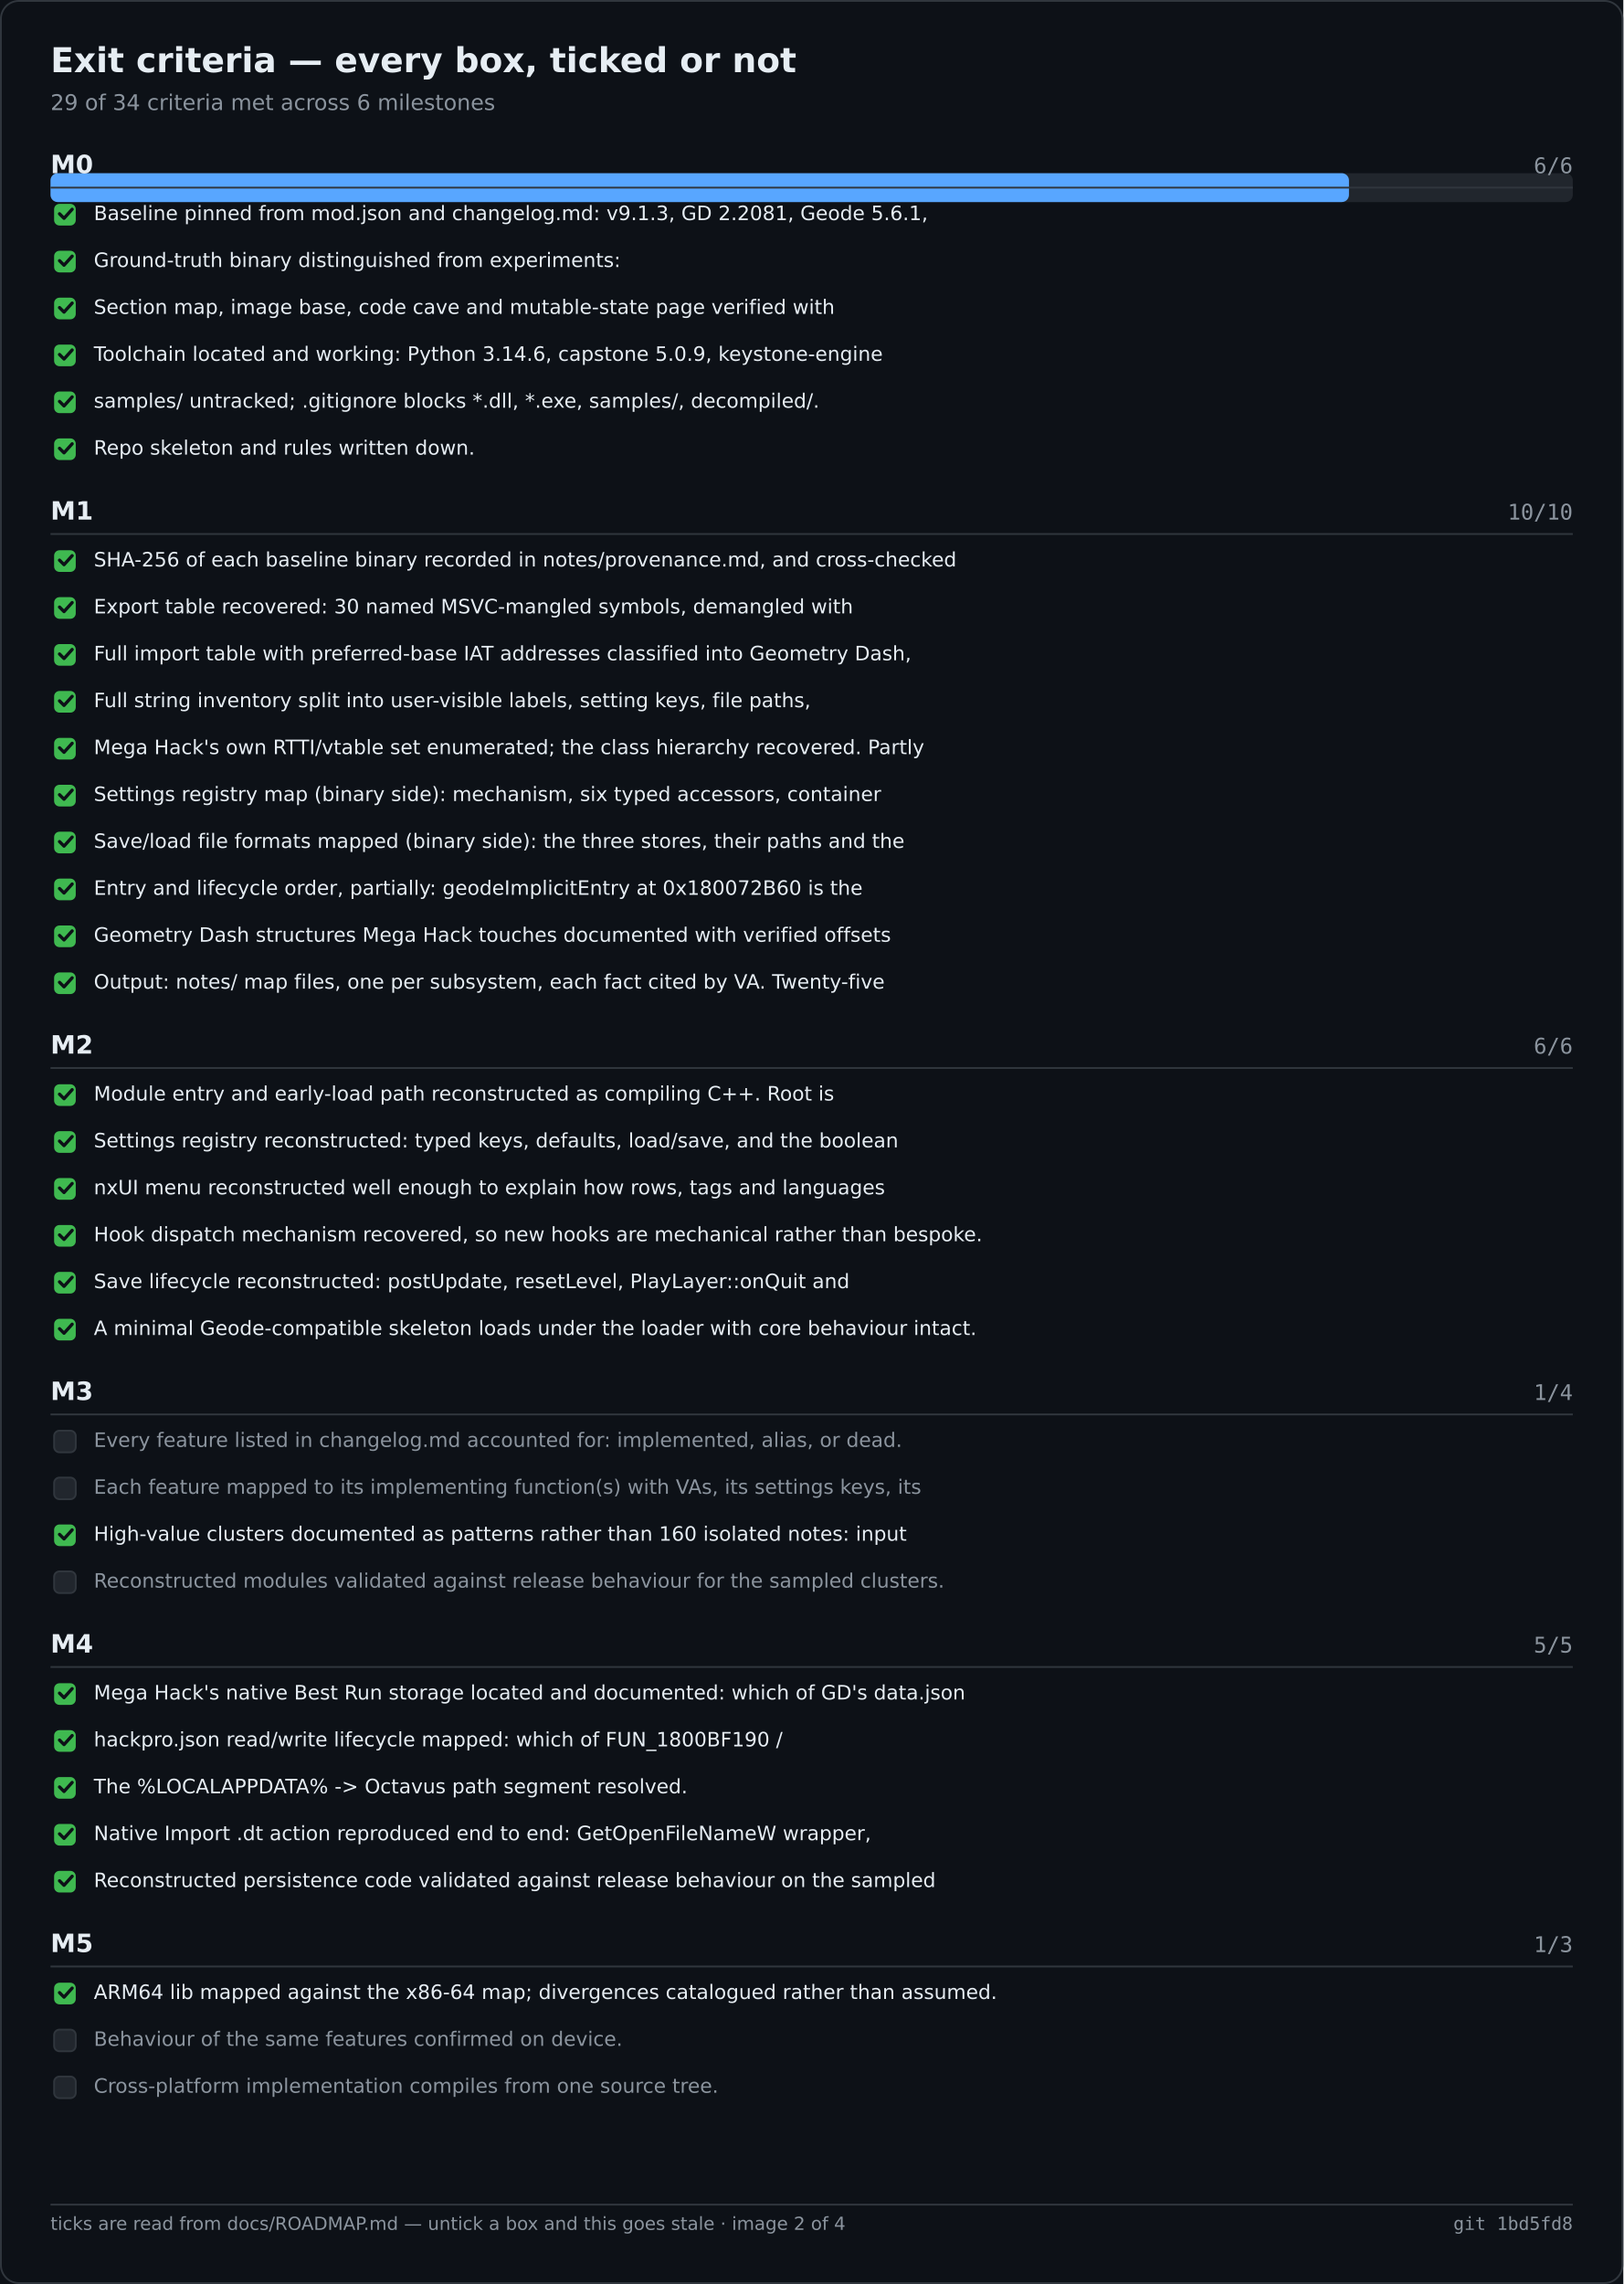
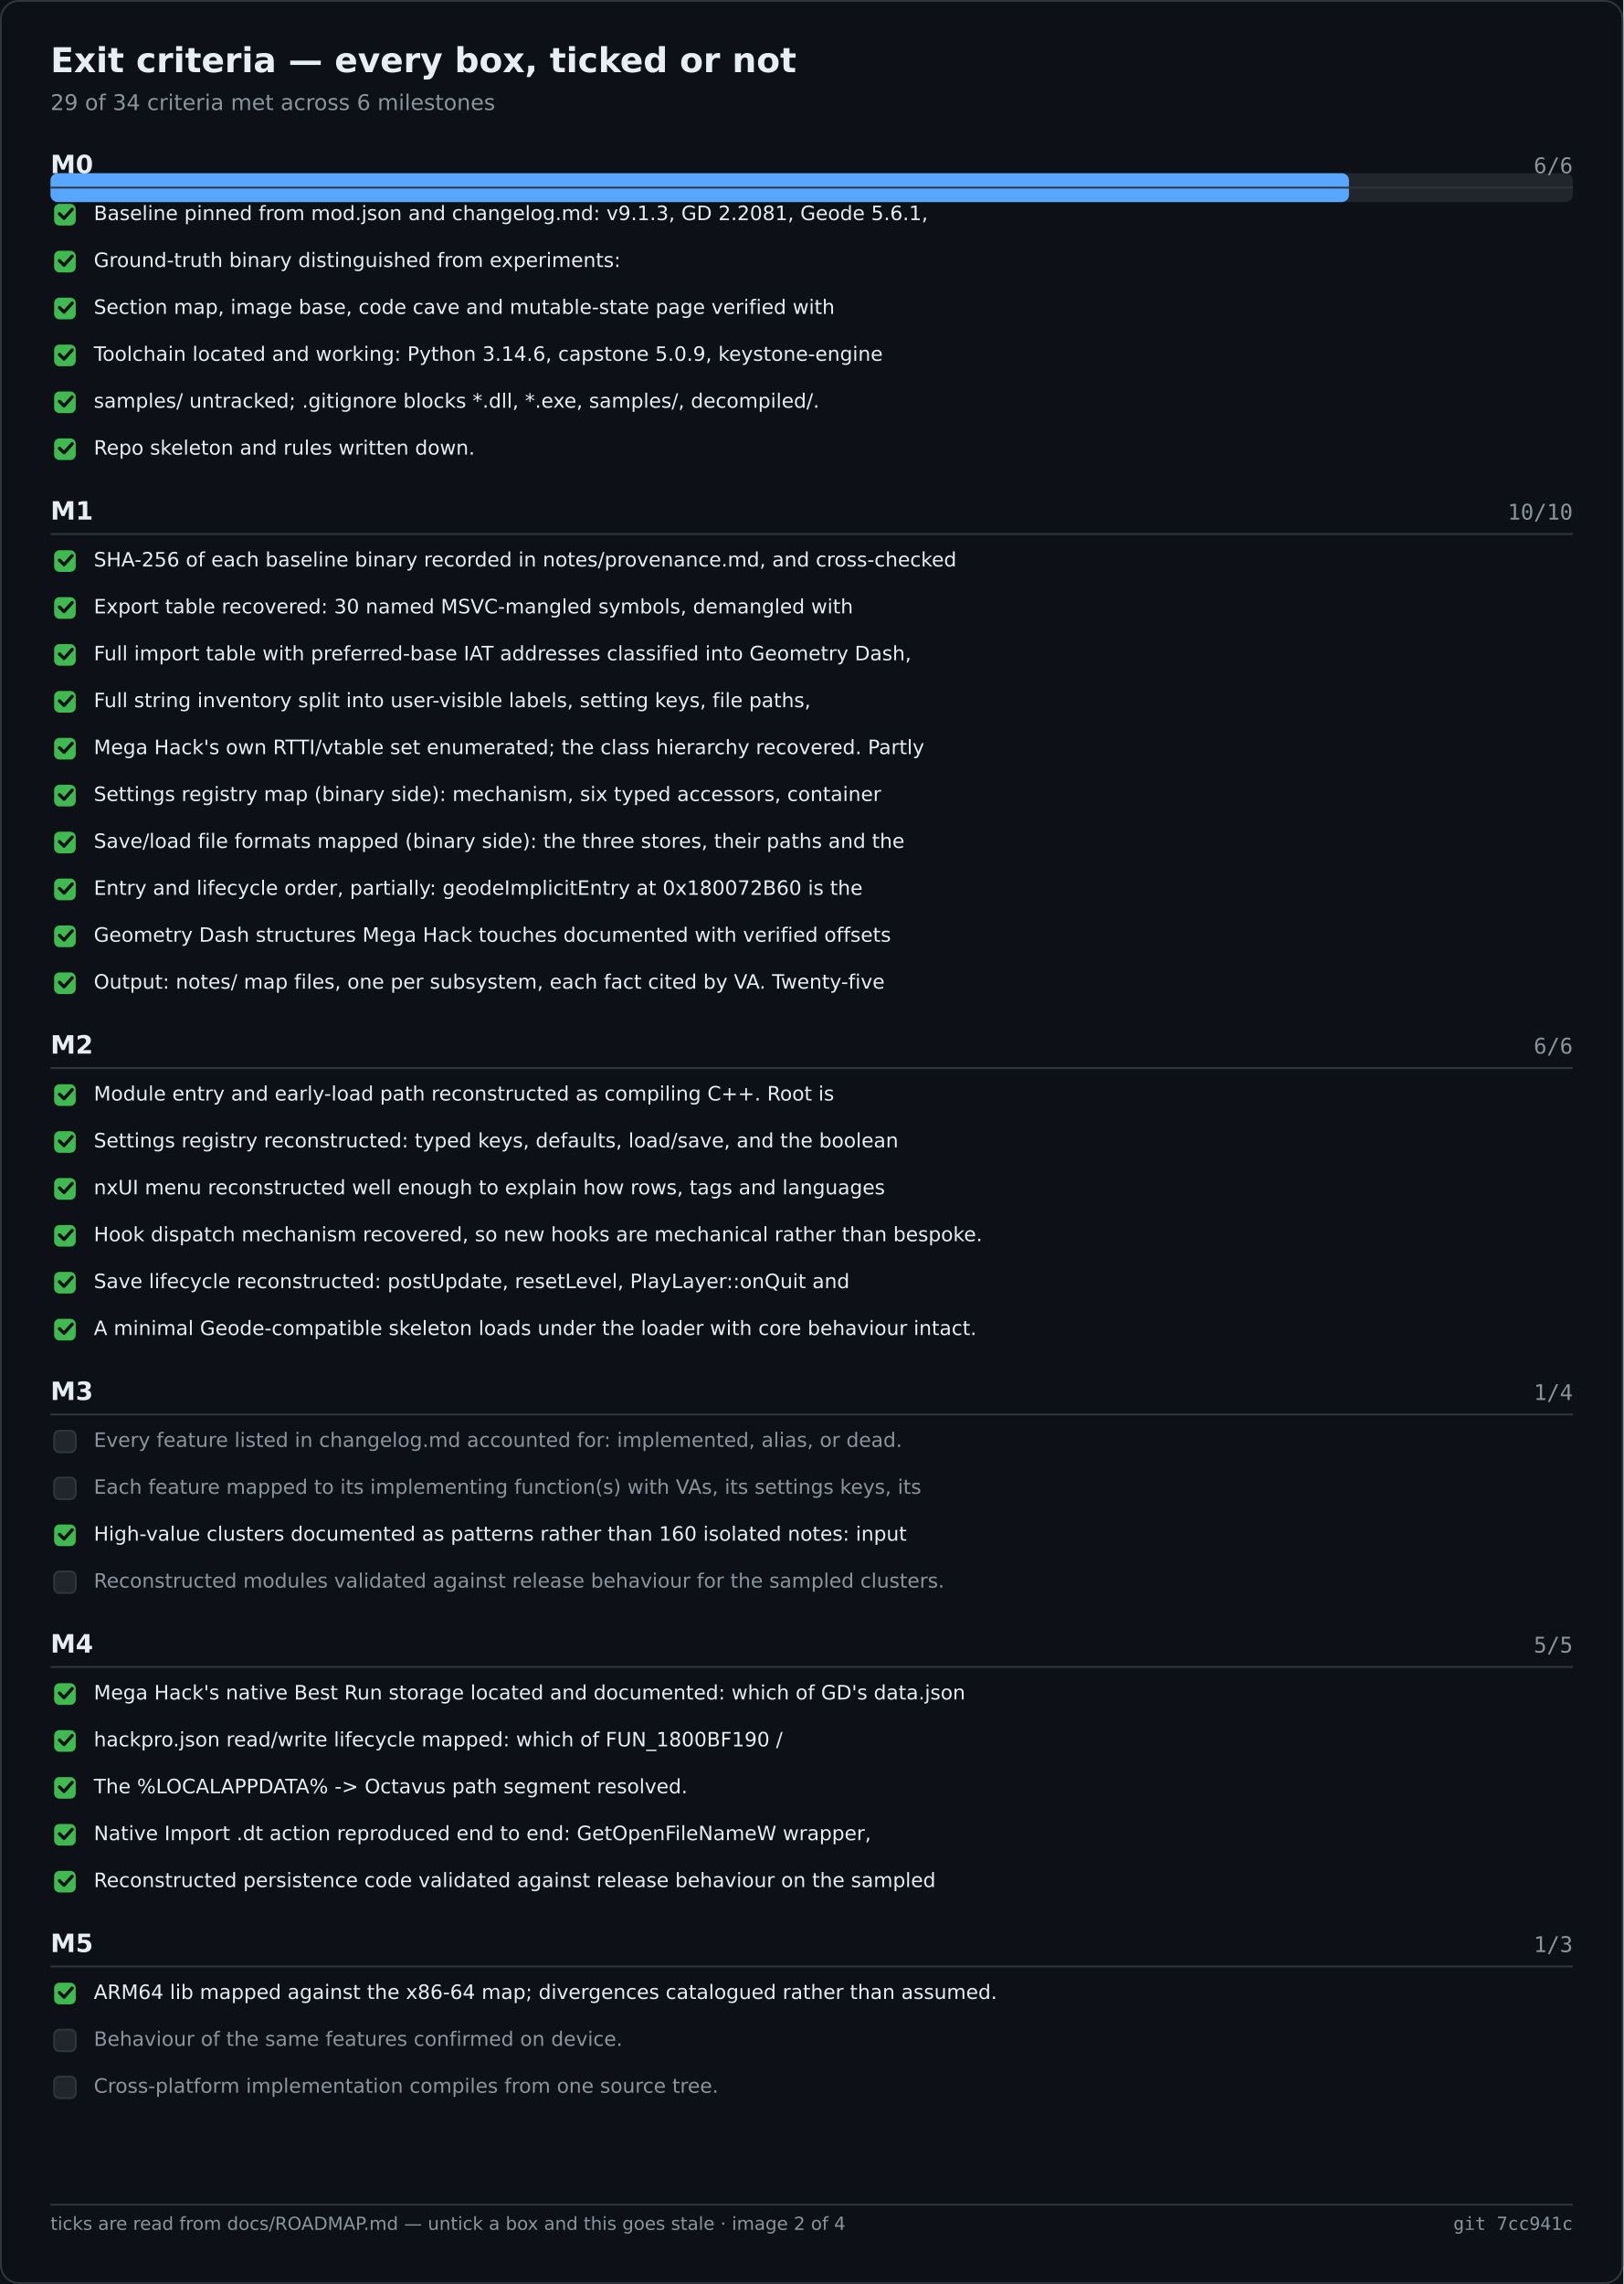
<svg xmlns="http://www.w3.org/2000/svg" width="900" height="1266" viewBox="0 0 900 1266" role="img" aria-label="Exit criteria — every box, ticked or not">
  <rect width="900" height="1266" fill="#0d1117" />
  <rect x="0.5" y="0.5" width="899" height="1265" fill="none" stroke="#30363d" rx="10" />
  <text x="28" y="40" font-family="Segoe UI,DejaVu Sans,Helvetica,sans-serif" font-size="19" font-weight="600" fill="#e6edf3">Exit criteria — every box, ticked or not</text>
  <text x="28" y="61" font-family="Segoe UI,DejaVu Sans,Helvetica,sans-serif" font-size="12" fill="#8b949e">29 of 34 criteria met across 6 milestones</text>
  <rect x="28.0" y="96.0" width="844.0" height="16.0" fill="#21262d" rx="4" />
  <rect x="28.0" y="96.0" width="719.9" height="16.0" fill="#58a6ff" rx="4" />
  <text x="28.0" y="96.0" font-family="Segoe UI,DejaVu Sans,Helvetica,sans-serif" font-size="14" fill="#e6edf3" font-weight="600">M0</text>
  <text x="872.0" y="96.0" font-family="Cascadia Mono,Consolas,DejaVu Sans Mono,monospace" font-size="12" fill="#8b949e" text-anchor="end">6/6</text>
  <text x="28.0" y="288.0" font-family="Segoe UI,DejaVu Sans,Helvetica,sans-serif" font-size="14" fill="#e6edf3" font-weight="600">M1</text>
  <text x="872.0" y="288.0" font-family="Cascadia Mono,Consolas,DejaVu Sans Mono,monospace" font-size="12" fill="#8b949e" text-anchor="end">10/10</text>
  <text x="28.0" y="584.0" font-family="Segoe UI,DejaVu Sans,Helvetica,sans-serif" font-size="14" fill="#e6edf3" font-weight="600">M2</text>
  <text x="872.0" y="584.0" font-family="Cascadia Mono,Consolas,DejaVu Sans Mono,monospace" font-size="12" fill="#8b949e" text-anchor="end">6/6</text>
  <text x="28.0" y="776.0" font-family="Segoe UI,DejaVu Sans,Helvetica,sans-serif" font-size="14" fill="#e6edf3" font-weight="600">M3</text>
  <text x="872.0" y="776.0" font-family="Cascadia Mono,Consolas,DejaVu Sans Mono,monospace" font-size="12" fill="#8b949e" text-anchor="end">1/4</text>
  <text x="28.0" y="916.0" font-family="Segoe UI,DejaVu Sans,Helvetica,sans-serif" font-size="14" fill="#e6edf3" font-weight="600">M4</text>
  <text x="872.0" y="916.0" font-family="Cascadia Mono,Consolas,DejaVu Sans Mono,monospace" font-size="12" fill="#8b949e" text-anchor="end">5/5</text>
  <text x="28.0" y="1082.0" font-family="Segoe UI,DejaVu Sans,Helvetica,sans-serif" font-size="14" fill="#e6edf3" font-weight="600">M5</text>
  <text x="872.0" y="1082.0" font-family="Cascadia Mono,Consolas,DejaVu Sans Mono,monospace" font-size="12" fill="#8b949e" text-anchor="end">1/3</text>
  <line x1="28.0" y1="104.0" x2="872.0" y2="104.0" stroke="#30363d" stroke-width="1" />
  <rect x="30.0" y="113.0" width="12.0" height="12.0" fill="#3fb950" rx="3" />
  <path d="M33 118.5 l2.5 2.5 l4.5 -5" fill="none" stroke="#0d1117" stroke-width="1.8" stroke-linecap="round" stroke-linejoin="round" />
  <text x="52.0" y="122.0" font-family="Segoe UI,DejaVu Sans,Helvetica,sans-serif" font-size="11" fill="#e6edf3">Baseline pinned from mod.json and changelog.md: v9.1.3, GD 2.2081, Geode 5.6.1,</text>
  <rect x="30.0" y="139.0" width="12.0" height="12.0" fill="#3fb950" rx="3" />
  <path d="M33 144.5 l2.5 2.5 l4.5 -5" fill="none" stroke="#0d1117" stroke-width="1.8" stroke-linecap="round" stroke-linejoin="round" />
  <text x="52.0" y="148.0" font-family="Segoe UI,DejaVu Sans,Helvetica,sans-serif" font-size="11" fill="#e6edf3">Ground-truth binary distinguished from experiments:</text>
  <rect x="30.0" y="165.0" width="12.0" height="12.0" fill="#3fb950" rx="3" />
  <path d="M33 170.5 l2.5 2.5 l4.5 -5" fill="none" stroke="#0d1117" stroke-width="1.8" stroke-linecap="round" stroke-linejoin="round" />
  <text x="52.0" y="174.0" font-family="Segoe UI,DejaVu Sans,Helvetica,sans-serif" font-size="11" fill="#e6edf3">Section map, image base, code cave and mutable-state page verified with</text>
  <rect x="30.0" y="191.0" width="12.0" height="12.0" fill="#3fb950" rx="3" />
  <path d="M33 196.5 l2.5 2.5 l4.5 -5" fill="none" stroke="#0d1117" stroke-width="1.8" stroke-linecap="round" stroke-linejoin="round" />
  <text x="52.0" y="200.0" font-family="Segoe UI,DejaVu Sans,Helvetica,sans-serif" font-size="11" fill="#e6edf3">Toolchain located and working: Python 3.14.6, capstone 5.0.9, keystone-engine</text>
  <rect x="30.0" y="217.0" width="12.0" height="12.0" fill="#3fb950" rx="3" />
  <path d="M33 222.5 l2.5 2.5 l4.5 -5" fill="none" stroke="#0d1117" stroke-width="1.8" stroke-linecap="round" stroke-linejoin="round" />
  <text x="52.0" y="226.0" font-family="Segoe UI,DejaVu Sans,Helvetica,sans-serif" font-size="11" fill="#e6edf3">samples/ untracked; .gitignore blocks *.dll, *.exe, samples/, decompiled/.</text>
  <rect x="30.0" y="243.0" width="12.0" height="12.0" fill="#3fb950" rx="3" />
  <path d="M33 248.5 l2.5 2.5 l4.5 -5" fill="none" stroke="#0d1117" stroke-width="1.8" stroke-linecap="round" stroke-linejoin="round" />
  <text x="52.0" y="252.0" font-family="Segoe UI,DejaVu Sans,Helvetica,sans-serif" font-size="11" fill="#e6edf3">Repo skeleton and rules written down.</text>
  <line x1="28.0" y1="296.0" x2="872.0" y2="296.0" stroke="#30363d" stroke-width="1" />
  <rect x="30.0" y="305.0" width="12.0" height="12.0" fill="#3fb950" rx="3" />
  <path d="M33 310.5 l2.5 2.5 l4.5 -5" fill="none" stroke="#0d1117" stroke-width="1.8" stroke-linecap="round" stroke-linejoin="round" />
  <text x="52.0" y="314.0" font-family="Segoe UI,DejaVu Sans,Helvetica,sans-serif" font-size="11" fill="#e6edf3">SHA-256 of each baseline binary recorded in notes/provenance.md, and cross-checked</text>
  <rect x="30.0" y="331.0" width="12.0" height="12.0" fill="#3fb950" rx="3" />
  <path d="M33 336.5 l2.5 2.5 l4.5 -5" fill="none" stroke="#0d1117" stroke-width="1.8" stroke-linecap="round" stroke-linejoin="round" />
  <text x="52.0" y="340.0" font-family="Segoe UI,DejaVu Sans,Helvetica,sans-serif" font-size="11" fill="#e6edf3">Export table recovered: 30 named MSVC-mangled symbols, demangled with</text>
  <rect x="30.0" y="357.0" width="12.0" height="12.0" fill="#3fb950" rx="3" />
  <path d="M33 362.5 l2.5 2.5 l4.5 -5" fill="none" stroke="#0d1117" stroke-width="1.8" stroke-linecap="round" stroke-linejoin="round" />
  <text x="52.0" y="366.0" font-family="Segoe UI,DejaVu Sans,Helvetica,sans-serif" font-size="11" fill="#e6edf3">Full import table with preferred-base IAT addresses classified into Geometry Dash,</text>
  <rect x="30.0" y="383.0" width="12.0" height="12.0" fill="#3fb950" rx="3" />
  <path d="M33 388.5 l2.5 2.5 l4.5 -5" fill="none" stroke="#0d1117" stroke-width="1.8" stroke-linecap="round" stroke-linejoin="round" />
  <text x="52.0" y="392.0" font-family="Segoe UI,DejaVu Sans,Helvetica,sans-serif" font-size="11" fill="#e6edf3">Full string inventory split into user-visible labels, setting keys, file paths,</text>
  <rect x="30.0" y="409.0" width="12.0" height="12.0" fill="#3fb950" rx="3" />
  <path d="M33 414.5 l2.5 2.5 l4.5 -5" fill="none" stroke="#0d1117" stroke-width="1.8" stroke-linecap="round" stroke-linejoin="round" />
  <text x="52.0" y="418.0" font-family="Segoe UI,DejaVu Sans,Helvetica,sans-serif" font-size="11" fill="#e6edf3">Mega Hack's own RTTI/vtable set enumerated; the class hierarchy recovered. Partly</text>
  <rect x="30.0" y="435.0" width="12.0" height="12.0" fill="#3fb950" rx="3" />
  <path d="M33 440.5 l2.5 2.5 l4.5 -5" fill="none" stroke="#0d1117" stroke-width="1.8" stroke-linecap="round" stroke-linejoin="round" />
  <text x="52.0" y="444.0" font-family="Segoe UI,DejaVu Sans,Helvetica,sans-serif" font-size="11" fill="#e6edf3">Settings registry map (binary side): mechanism, six typed accessors, container</text>
  <rect x="30.0" y="461.0" width="12.0" height="12.0" fill="#3fb950" rx="3" />
  <path d="M33 466.5 l2.5 2.5 l4.5 -5" fill="none" stroke="#0d1117" stroke-width="1.8" stroke-linecap="round" stroke-linejoin="round" />
  <text x="52.0" y="470.0" font-family="Segoe UI,DejaVu Sans,Helvetica,sans-serif" font-size="11" fill="#e6edf3">Save/load file formats mapped (binary side): the three stores, their paths and the</text>
  <rect x="30.0" y="487.0" width="12.0" height="12.0" fill="#3fb950" rx="3" />
  <path d="M33 492.5 l2.5 2.5 l4.5 -5" fill="none" stroke="#0d1117" stroke-width="1.8" stroke-linecap="round" stroke-linejoin="round" />
  <text x="52.0" y="496.0" font-family="Segoe UI,DejaVu Sans,Helvetica,sans-serif" font-size="11" fill="#e6edf3">Entry and lifecycle order, partially: geodeImplicitEntry at 0x180072B60 is the</text>
  <rect x="30.0" y="513.0" width="12.0" height="12.0" fill="#3fb950" rx="3" />
  <path d="M33 518.5 l2.5 2.5 l4.5 -5" fill="none" stroke="#0d1117" stroke-width="1.8" stroke-linecap="round" stroke-linejoin="round" />
  <text x="52.0" y="522.0" font-family="Segoe UI,DejaVu Sans,Helvetica,sans-serif" font-size="11" fill="#e6edf3">Geometry Dash structures Mega Hack touches documented with verified offsets</text>
  <rect x="30.0" y="539.0" width="12.0" height="12.0" fill="#3fb950" rx="3" />
  <path d="M33 544.5 l2.5 2.5 l4.5 -5" fill="none" stroke="#0d1117" stroke-width="1.8" stroke-linecap="round" stroke-linejoin="round" />
  <text x="52.0" y="548.0" font-family="Segoe UI,DejaVu Sans,Helvetica,sans-serif" font-size="11" fill="#e6edf3">Output: notes/ map files, one per subsystem, each fact cited by VA. Twenty-five</text>
  <line x1="28.0" y1="592.0" x2="872.0" y2="592.0" stroke="#30363d" stroke-width="1" />
  <rect x="30.0" y="601.0" width="12.0" height="12.0" fill="#3fb950" rx="3" />
  <path d="M33 606.5 l2.5 2.5 l4.5 -5" fill="none" stroke="#0d1117" stroke-width="1.8" stroke-linecap="round" stroke-linejoin="round" />
  <text x="52.0" y="610.0" font-family="Segoe UI,DejaVu Sans,Helvetica,sans-serif" font-size="11" fill="#e6edf3">Module entry and early-load path reconstructed as compiling C++. Root is</text>
  <rect x="30.0" y="627.0" width="12.0" height="12.0" fill="#3fb950" rx="3" />
  <path d="M33 632.5 l2.5 2.5 l4.5 -5" fill="none" stroke="#0d1117" stroke-width="1.8" stroke-linecap="round" stroke-linejoin="round" />
  <text x="52.0" y="636.0" font-family="Segoe UI,DejaVu Sans,Helvetica,sans-serif" font-size="11" fill="#e6edf3">Settings registry reconstructed: typed keys, defaults, load/save, and the boolean</text>
  <rect x="30.0" y="653.0" width="12.0" height="12.0" fill="#3fb950" rx="3" />
  <path d="M33 658.5 l2.5 2.5 l4.5 -5" fill="none" stroke="#0d1117" stroke-width="1.8" stroke-linecap="round" stroke-linejoin="round" />
  <text x="52.0" y="662.0" font-family="Segoe UI,DejaVu Sans,Helvetica,sans-serif" font-size="11" fill="#e6edf3">nxUI menu reconstructed well enough to explain how rows, tags and languages</text>
  <rect x="30.0" y="679.0" width="12.0" height="12.0" fill="#3fb950" rx="3" />
  <path d="M33 684.5 l2.5 2.5 l4.5 -5" fill="none" stroke="#0d1117" stroke-width="1.8" stroke-linecap="round" stroke-linejoin="round" />
  <text x="52.0" y="688.0" font-family="Segoe UI,DejaVu Sans,Helvetica,sans-serif" font-size="11" fill="#e6edf3">Hook dispatch mechanism recovered, so new hooks are mechanical rather than bespoke.</text>
  <rect x="30.0" y="705.0" width="12.0" height="12.0" fill="#3fb950" rx="3" />
  <path d="M33 710.5 l2.5 2.5 l4.5 -5" fill="none" stroke="#0d1117" stroke-width="1.8" stroke-linecap="round" stroke-linejoin="round" />
  <text x="52.0" y="714.0" font-family="Segoe UI,DejaVu Sans,Helvetica,sans-serif" font-size="11" fill="#e6edf3">Save lifecycle reconstructed: postUpdate, resetLevel, PlayLayer::onQuit and</text>
  <rect x="30.0" y="731.0" width="12.0" height="12.0" fill="#3fb950" rx="3" />
  <path d="M33 736.5 l2.5 2.5 l4.5 -5" fill="none" stroke="#0d1117" stroke-width="1.8" stroke-linecap="round" stroke-linejoin="round" />
  <text x="52.0" y="740.0" font-family="Segoe UI,DejaVu Sans,Helvetica,sans-serif" font-size="11" fill="#e6edf3">A minimal Geode-compatible skeleton loads under the loader with core behaviour intact.</text>
  <line x1="28.0" y1="784.0" x2="872.0" y2="784.0" stroke="#30363d" stroke-width="1" />
  <rect x="30.0" y="793.0" width="12.0" height="12.0" fill="#21262d" rx="3" stroke="#30363d" stroke-width="1" />
  <text x="52.0" y="802.0" font-family="Segoe UI,DejaVu Sans,Helvetica,sans-serif" font-size="11" fill="#8b949e">Every feature listed in changelog.md accounted for: implemented, alias, or dead.</text>
  <rect x="30.0" y="819.0" width="12.0" height="12.0" fill="#21262d" rx="3" stroke="#30363d" stroke-width="1" />
  <text x="52.0" y="828.0" font-family="Segoe UI,DejaVu Sans,Helvetica,sans-serif" font-size="11" fill="#8b949e">Each feature mapped to its implementing function(s) with VAs, its settings keys, its</text>
  <rect x="30.0" y="845.0" width="12.0" height="12.0" fill="#3fb950" rx="3" />
  <path d="M33 850.5 l2.5 2.5 l4.5 -5" fill="none" stroke="#0d1117" stroke-width="1.8" stroke-linecap="round" stroke-linejoin="round" />
  <text x="52.0" y="854.0" font-family="Segoe UI,DejaVu Sans,Helvetica,sans-serif" font-size="11" fill="#e6edf3">High-value clusters documented as patterns rather than 160 isolated notes: input</text>
  <rect x="30.0" y="871.0" width="12.0" height="12.0" fill="#21262d" rx="3" stroke="#30363d" stroke-width="1" />
  <text x="52.0" y="880.0" font-family="Segoe UI,DejaVu Sans,Helvetica,sans-serif" font-size="11" fill="#8b949e">Reconstructed modules validated against release behaviour for the sampled clusters.</text>
  <line x1="28.0" y1="924.0" x2="872.0" y2="924.0" stroke="#30363d" stroke-width="1" />
  <rect x="30.0" y="933.0" width="12.0" height="12.0" fill="#3fb950" rx="3" />
  <path d="M33 938.5 l2.5 2.5 l4.5 -5" fill="none" stroke="#0d1117" stroke-width="1.8" stroke-linecap="round" stroke-linejoin="round" />
  <text x="52.0" y="942.0" font-family="Segoe UI,DejaVu Sans,Helvetica,sans-serif" font-size="11" fill="#e6edf3">Mega Hack's native Best Run storage located and documented: which of GD's data.json</text>
  <rect x="30.0" y="959.0" width="12.0" height="12.0" fill="#3fb950" rx="3" />
  <path d="M33 964.5 l2.5 2.5 l4.5 -5" fill="none" stroke="#0d1117" stroke-width="1.8" stroke-linecap="round" stroke-linejoin="round" />
  <text x="52.0" y="968.0" font-family="Segoe UI,DejaVu Sans,Helvetica,sans-serif" font-size="11" fill="#e6edf3">hackpro.json read/write lifecycle mapped: which of FUN_1800BF190 /</text>
  <rect x="30.0" y="985.0" width="12.0" height="12.0" fill="#3fb950" rx="3" />
  <path d="M33 990.5 l2.5 2.5 l4.5 -5" fill="none" stroke="#0d1117" stroke-width="1.8" stroke-linecap="round" stroke-linejoin="round" />
  <text x="52.0" y="994.0" font-family="Segoe UI,DejaVu Sans,Helvetica,sans-serif" font-size="11" fill="#e6edf3">The %LOCALAPPDATA% -&gt; Octavus path segment resolved.</text>
  <rect x="30.0" y="1011.0" width="12.0" height="12.0" fill="#3fb950" rx="3" />
  <path d="M33 1016.5 l2.5 2.5 l4.5 -5" fill="none" stroke="#0d1117" stroke-width="1.8" stroke-linecap="round" stroke-linejoin="round" />
  <text x="52.0" y="1020.0" font-family="Segoe UI,DejaVu Sans,Helvetica,sans-serif" font-size="11" fill="#e6edf3">Native Import .dt action reproduced end to end: GetOpenFileNameW wrapper,</text>
  <rect x="30.0" y="1037.0" width="12.0" height="12.0" fill="#3fb950" rx="3" />
  <path d="M33 1042.5 l2.5 2.5 l4.5 -5" fill="none" stroke="#0d1117" stroke-width="1.8" stroke-linecap="round" stroke-linejoin="round" />
  <text x="52.0" y="1046.0" font-family="Segoe UI,DejaVu Sans,Helvetica,sans-serif" font-size="11" fill="#e6edf3">Reconstructed persistence code validated against release behaviour on the sampled</text>
  <line x1="28.0" y1="1090.0" x2="872.0" y2="1090.0" stroke="#30363d" stroke-width="1" />
  <rect x="30.0" y="1099.0" width="12.0" height="12.0" fill="#3fb950" rx="3" />
  <path d="M33 1104.5 l2.5 2.5 l4.5 -5" fill="none" stroke="#0d1117" stroke-width="1.8" stroke-linecap="round" stroke-linejoin="round" />
  <text x="52.0" y="1108.0" font-family="Segoe UI,DejaVu Sans,Helvetica,sans-serif" font-size="11" fill="#e6edf3">ARM64 lib mapped against the x86-64 map; divergences catalogued rather than assumed.</text>
  <rect x="30.0" y="1125.0" width="12.0" height="12.0" fill="#21262d" rx="3" stroke="#30363d" stroke-width="1" />
  <text x="52.0" y="1134.0" font-family="Segoe UI,DejaVu Sans,Helvetica,sans-serif" font-size="11" fill="#8b949e">Behaviour of the same features confirmed on device.</text>
  <rect x="30.0" y="1151.0" width="12.0" height="12.0" fill="#21262d" rx="3" stroke="#30363d" stroke-width="1" />
  <text x="52.0" y="1160.0" font-family="Segoe UI,DejaVu Sans,Helvetica,sans-serif" font-size="11" fill="#8b949e">Cross-platform implementation compiles from one source tree.</text>
  <line x1="28.0" y1="1222.0" x2="872.0" y2="1222.0" stroke="#30363d" stroke-width="1" />
  <text x="28.0" y="1236.0" font-family="Segoe UI,DejaVu Sans,Helvetica,sans-serif" font-size="10" fill="#8b949e">ticks are read from docs/ROADMAP.md — untick a box and this goes stale · image 2 of 4</text>
-   <text x="872.0" y="1236.0" font-family="Cascadia Mono,Consolas,DejaVu Sans Mono,monospace" font-size="10" fill="#8b949e" text-anchor="end">git 1bd5fd8</text>
+   <text x="872.0" y="1236.0" font-family="Cascadia Mono,Consolas,DejaVu Sans Mono,monospace" font-size="10" fill="#8b949e" text-anchor="end">git 7cc941c</text>
</svg>
